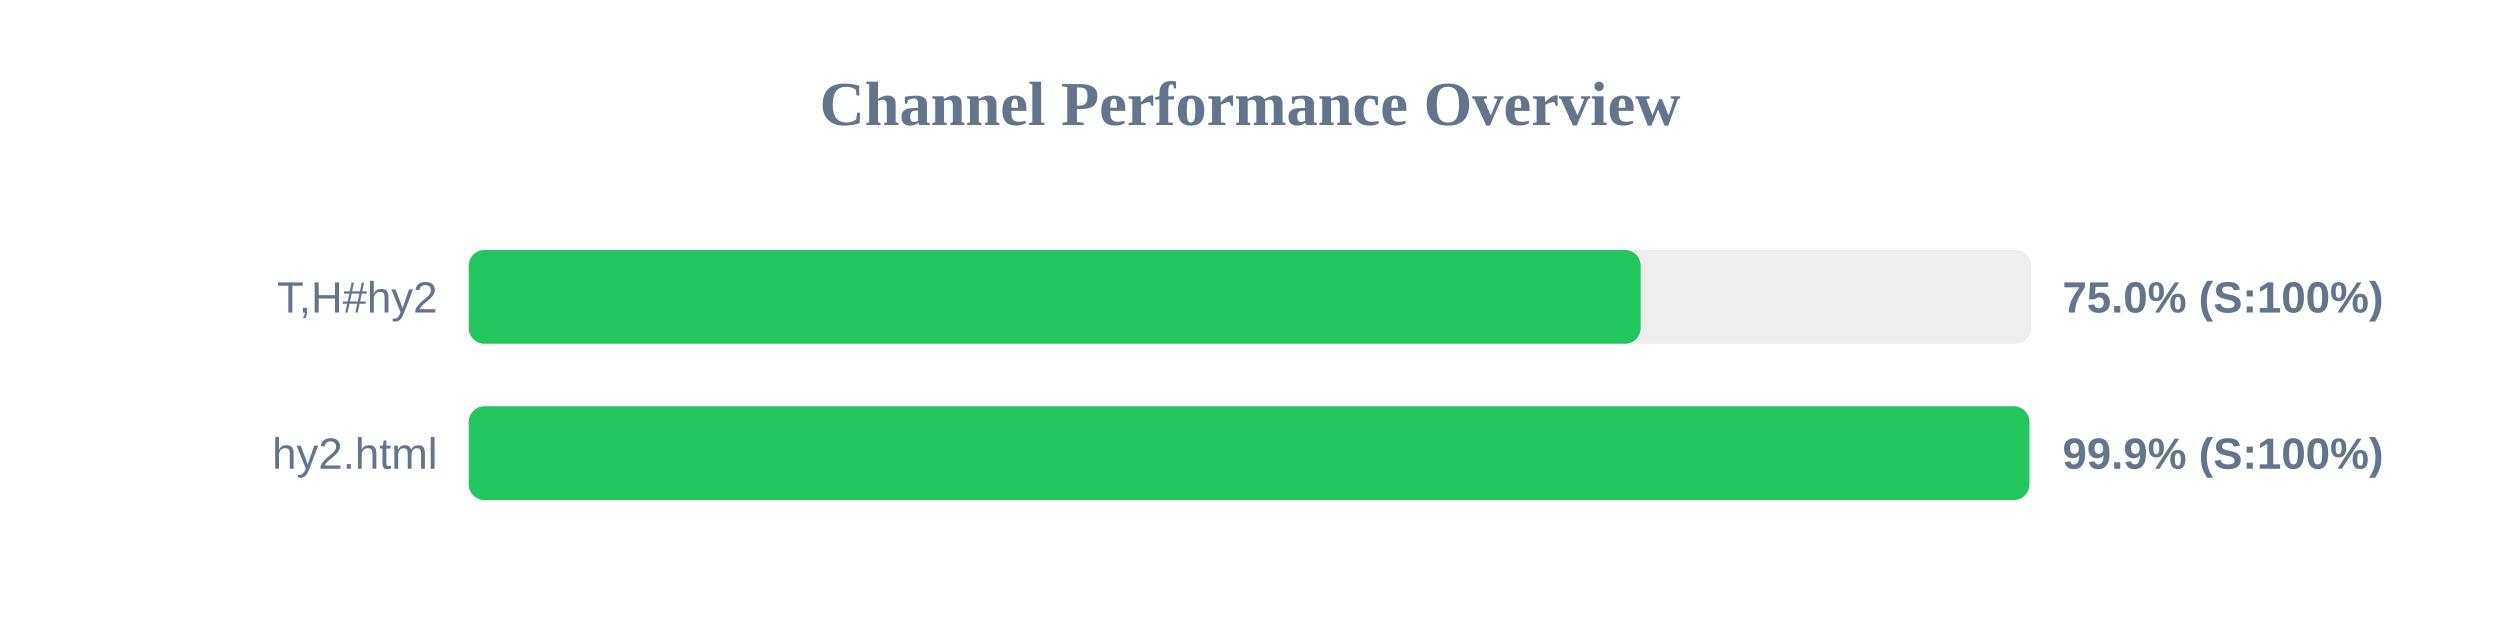
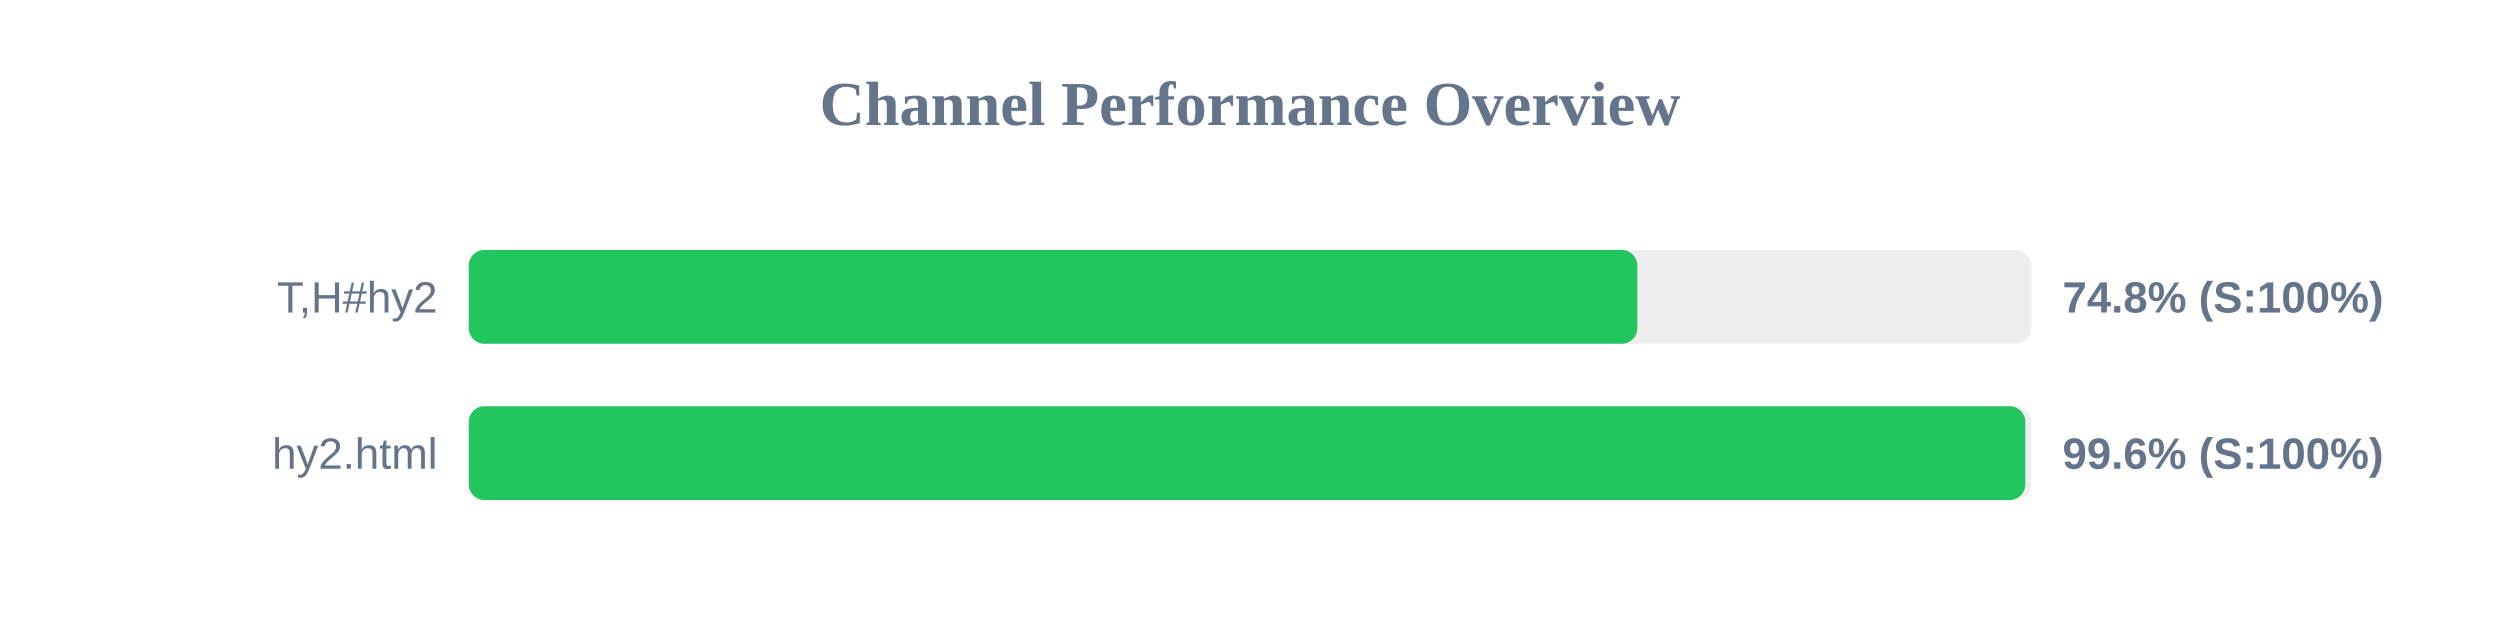
<svg xmlns="http://www.w3.org/2000/svg" width="800" height="200" version="1.1">
  <style>
        .row { font: 14px Arial; fill: #64748b; }
        .score { font: bold 14px Arial; fill: #64748b; }
    </style>
  <text x="400" y="40" text-anchor="middle" font-size="20px" font-weight="bold" fill="#64748b">Channel Performance Overview</text>
  <rect x="150" y="80" width="500" height="30" fill="#eee" rx="5" />
-   <rect x="150" y="80" width="375.0" height="30" fill="#22c55e" rx="5" />
+   <rect x="150" y="80" width="373.95" height="30" fill="#22c55e" rx="5" />
  <text x="140" y="100" text-anchor="end" class="row">T,H#hy2</text>
-   <text x="660" y="100" text-anchor="start" class="score">75.0% (S:100%)</text>
+   <text x="660" y="100" text-anchor="start" class="score">74.8% (S:100%)</text>
  <rect x="150" y="130" width="500" height="30" fill="#eee" rx="5" />
-   <rect x="150" y="130" width="499.4" height="30" fill="#22c55e" rx="5" />
+   <rect x="150" y="130" width="498.1" height="30" fill="#22c55e" rx="5" />
  <text x="140" y="150" text-anchor="end" class="row">hy2.html</text>
-   <text x="660" y="150" text-anchor="start" class="score">99.9% (S:100%)</text>
+   <text x="660" y="150" text-anchor="start" class="score">99.6% (S:100%)</text>
</svg>
